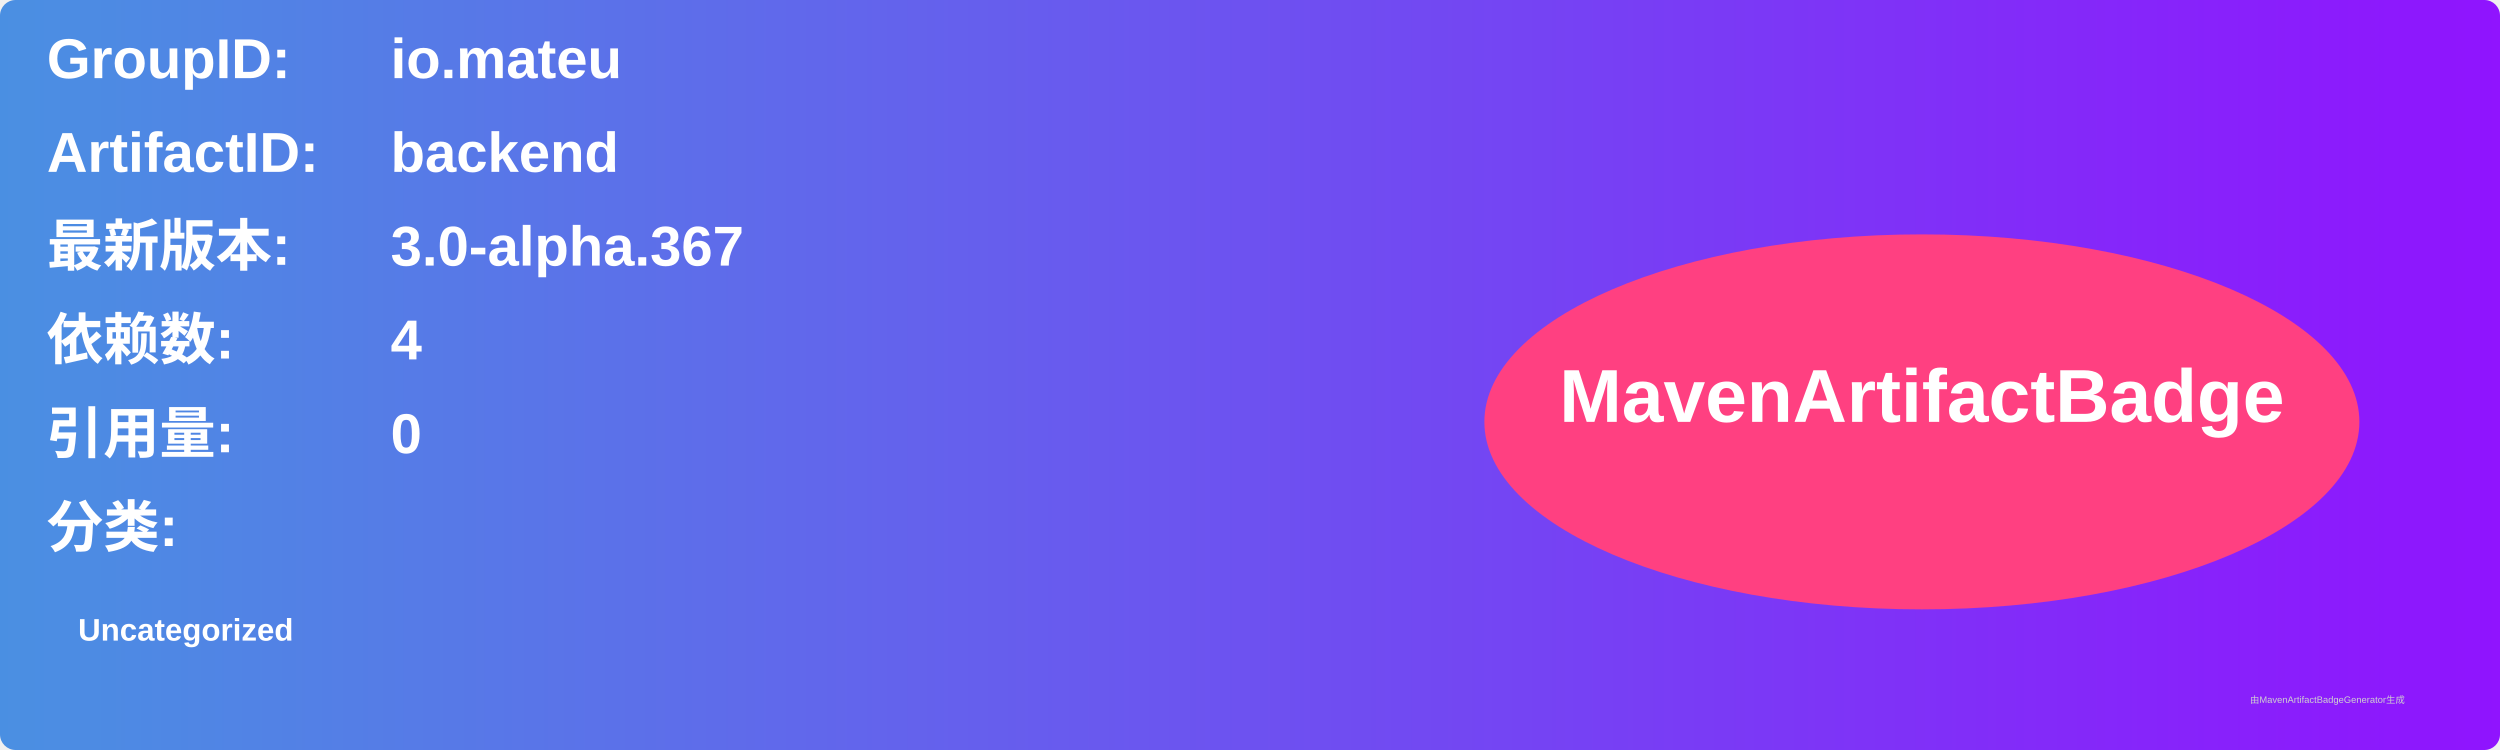
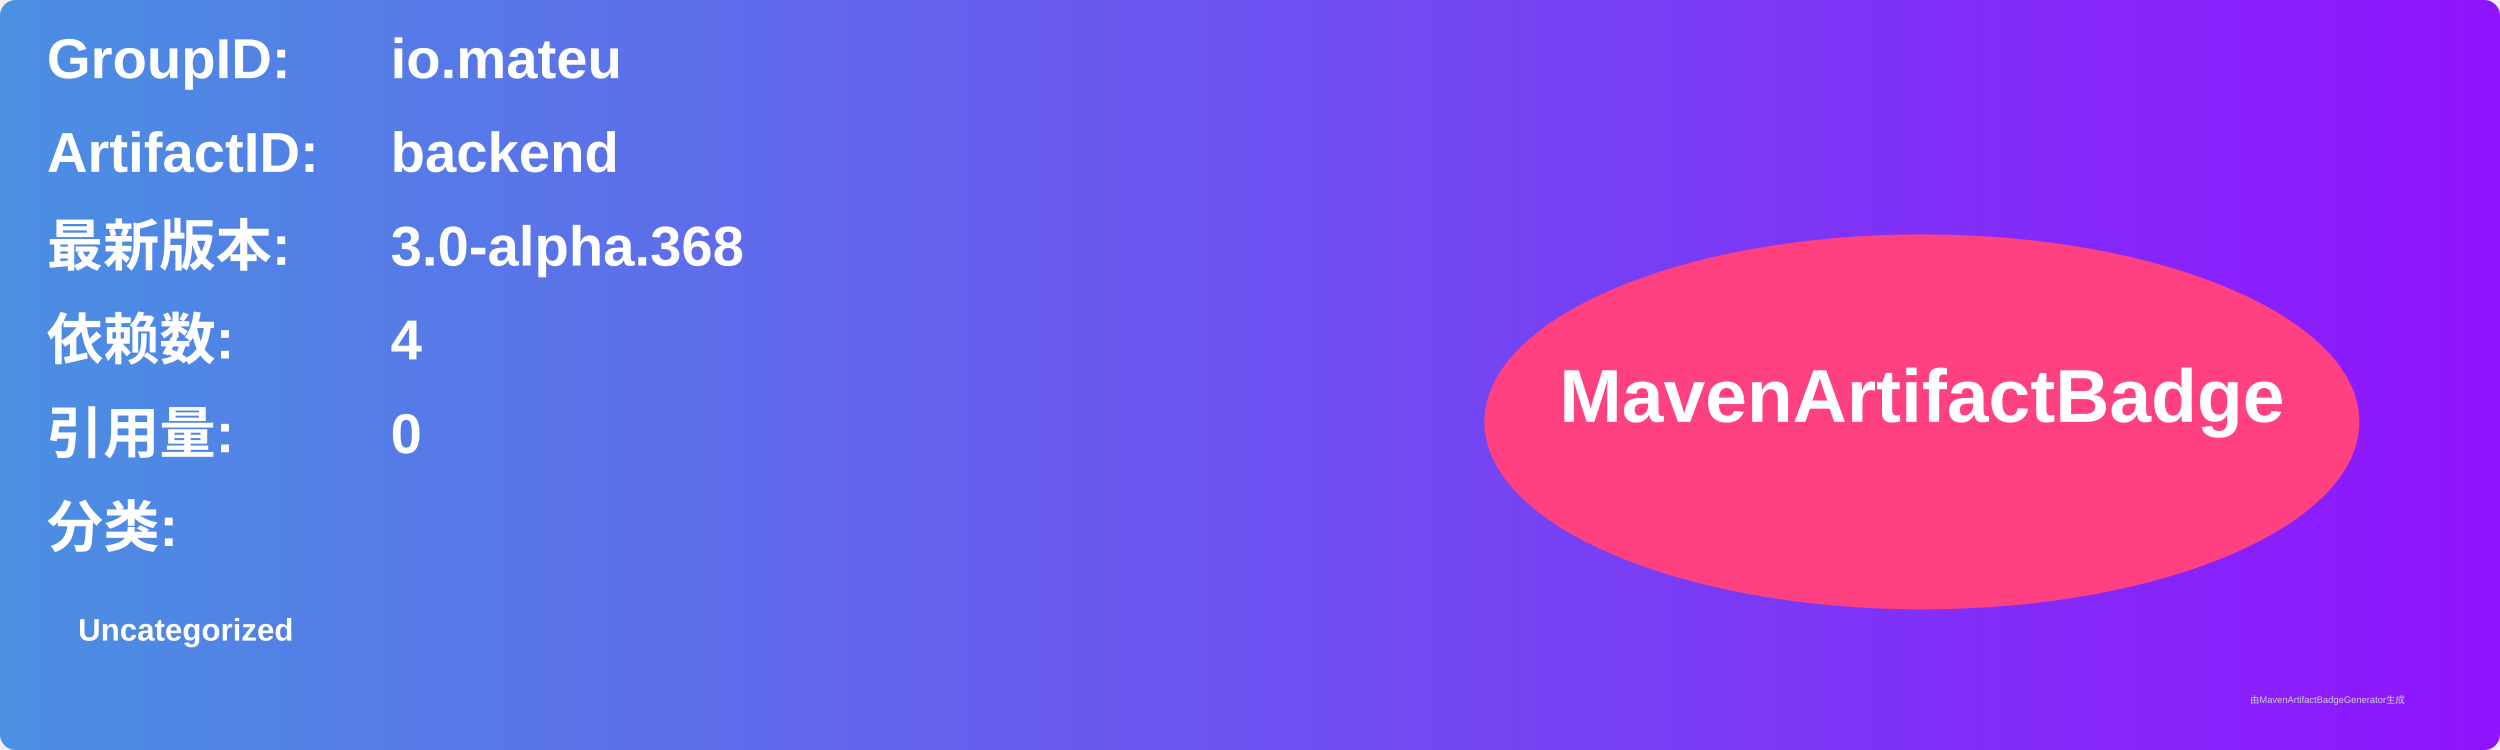
<svg xmlns="http://www.w3.org/2000/svg" width="800" height="240" viewBox="0 0 800 240">
  <linearGradient id="grad" x1="0%" y1="0%" x2="100%" y2="0%">
    <stop offset="0%" stop-color="#4a90e2" />
    <stop offset="100%" stop-color="#9013fe" />
  </linearGradient>
  <rect width="100%" height="100%" rx="5" ry="5" fill="url(#grad)" />
  <g transform="translate(15, 15)">
    <text x="0" y="10" font-family="Arial" font-size="18" fill="white" font-weight="bold" width="260">GroupID:</text>
    <text x="110" y="10" font-family="Arial" font-size="18" fill="white" font-weight="bold" width="460">io.mateu</text>
    <text x="0" y="40" font-family="Arial" font-size="18" fill="white" font-weight="bold" width="260">ArtifactID:</text>
    <text x="110" y="40" font-family="Arial" font-size="18" fill="white" font-weight="bold" width="460">backend</text>
    <text x="0" y="70" font-family="Arial" font-size="18" fill="white" font-weight="bold">最新版本:</text>
    <text x="110" y="70" font-family="Arial" font-size="18" fill="white" font-weight="bold">
-       <tspan font-weight="bold">3.0-alpha.367</tspan>
+       <tspan font-weight="bold">3.0-alpha.368</tspan>
    </text>
    <text x="0" y="100" font-family="Arial" font-size="18" fill="white" font-weight="bold">依赖数: </text>
    <text x="110" y="100" font-family="Arial" font-size="18" fill="white">
      <tspan font-weight="bold">4</tspan>
    </text>
    <text x="0" y="130" font-family="Arial" font-size="18" fill="white" font-weight="bold">引用量: </text>
    <text x="110" y="130" font-family="Arial" font-size="18" fill="white">
      <tspan font-weight="bold">0</tspan>
    </text>
    <text x="0" y="160" font-family="Arial" font-size="18" fill="white" font-weight="bold">分类:</text>
    <text x="10" y="190" font-family="Arial" font-size="10" fill="white">
      <tspan font-weight="bold">Uncategorized</tspan>
    </text>
    <ellipse cx="600" cy="120" rx="140" ry="60" fill="#ff4081" />
    <text x="600" y="120" text-anchor="middle" font-family="Arial" font-size="24" fill="white" font-weight="bold">MavenArtifactBadge</text>
  </g>
  <text x="720" y="225" font-family="Arial" font-size="3" fill="#d0d0d0">由MavenArtifactBadgeGenerator生成</text>
</svg>
